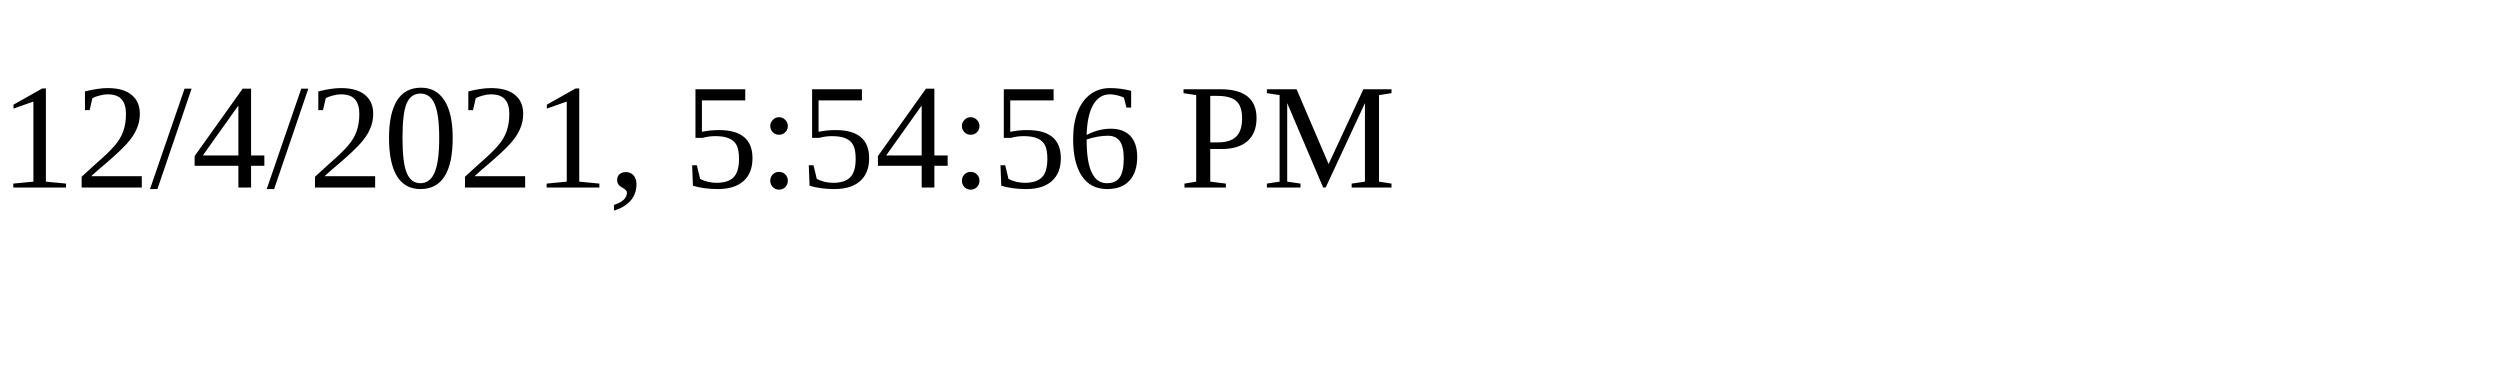
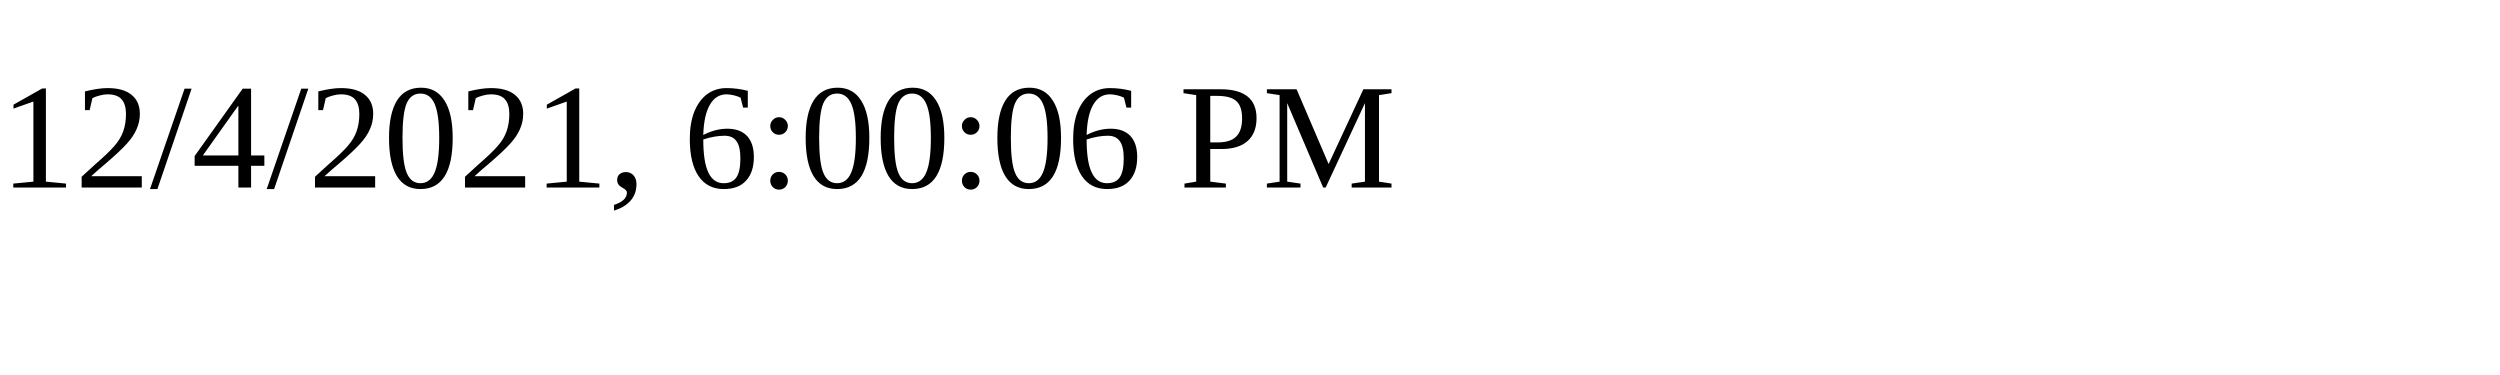
<svg xmlns="http://www.w3.org/2000/svg" height="30" width="200">
-   <text x="0" y="15">12/4/2021, 5:54:56 PM</text>
+   <text x="0" y="15">12/4/2021, 6:00:06 PM</text>
</svg>
